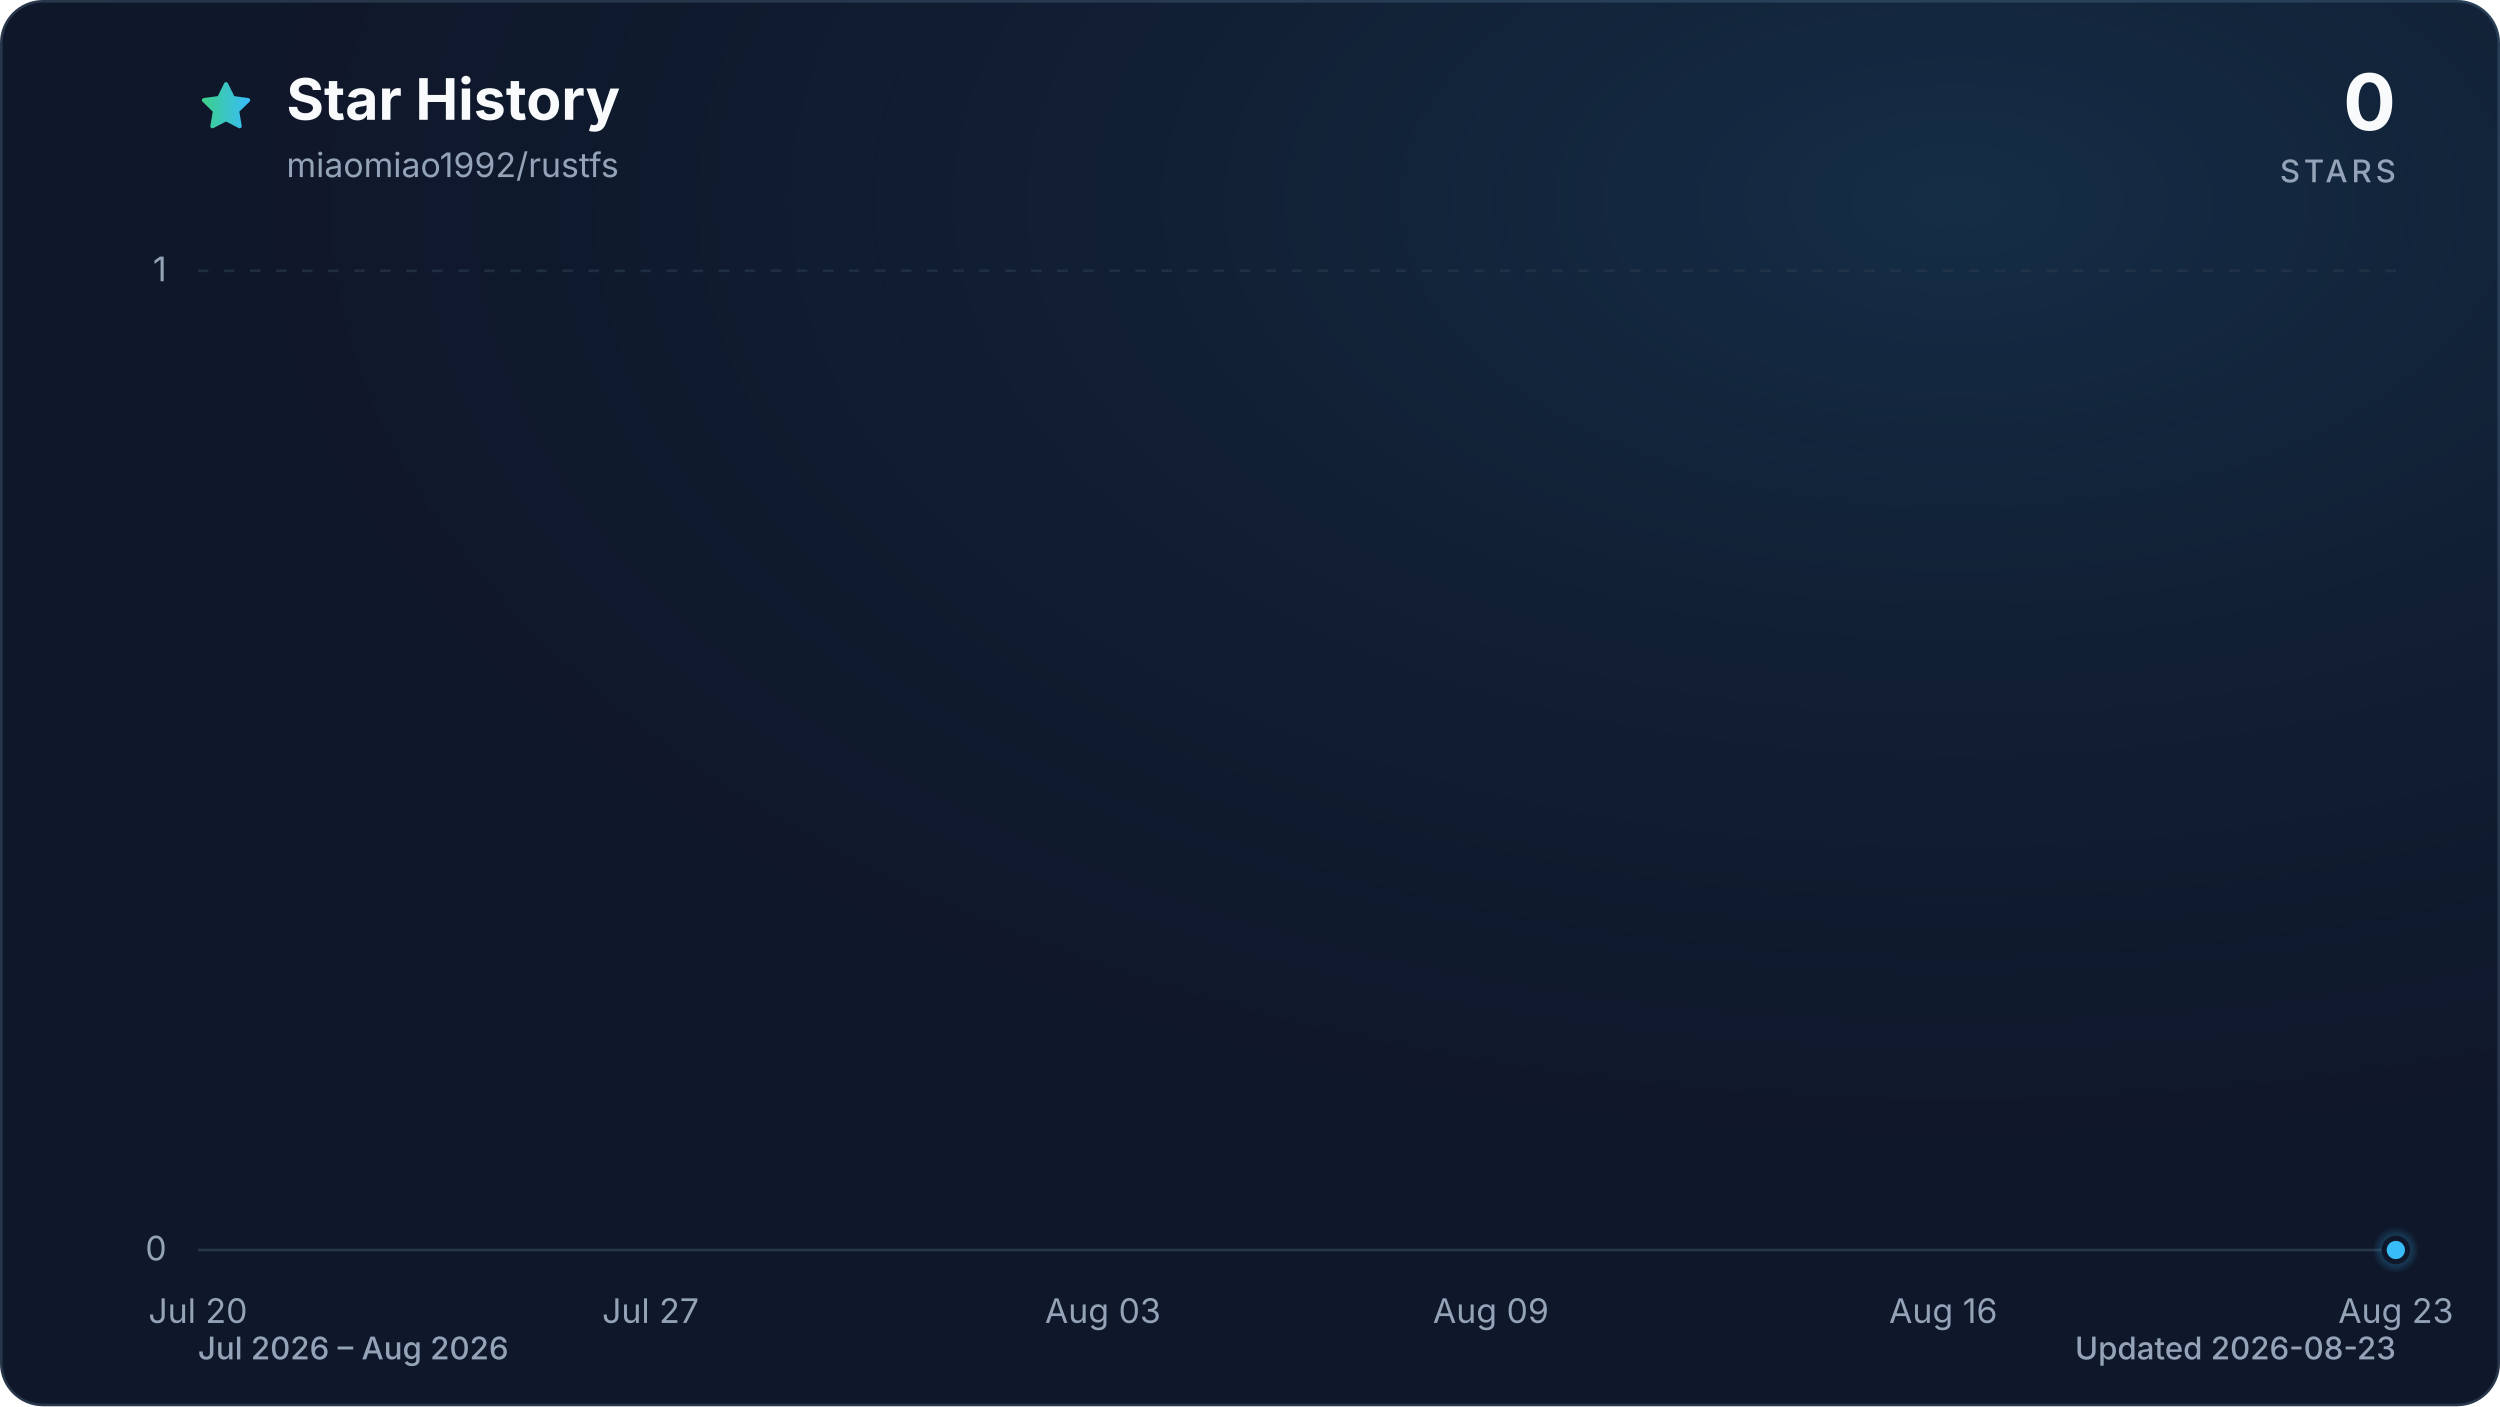
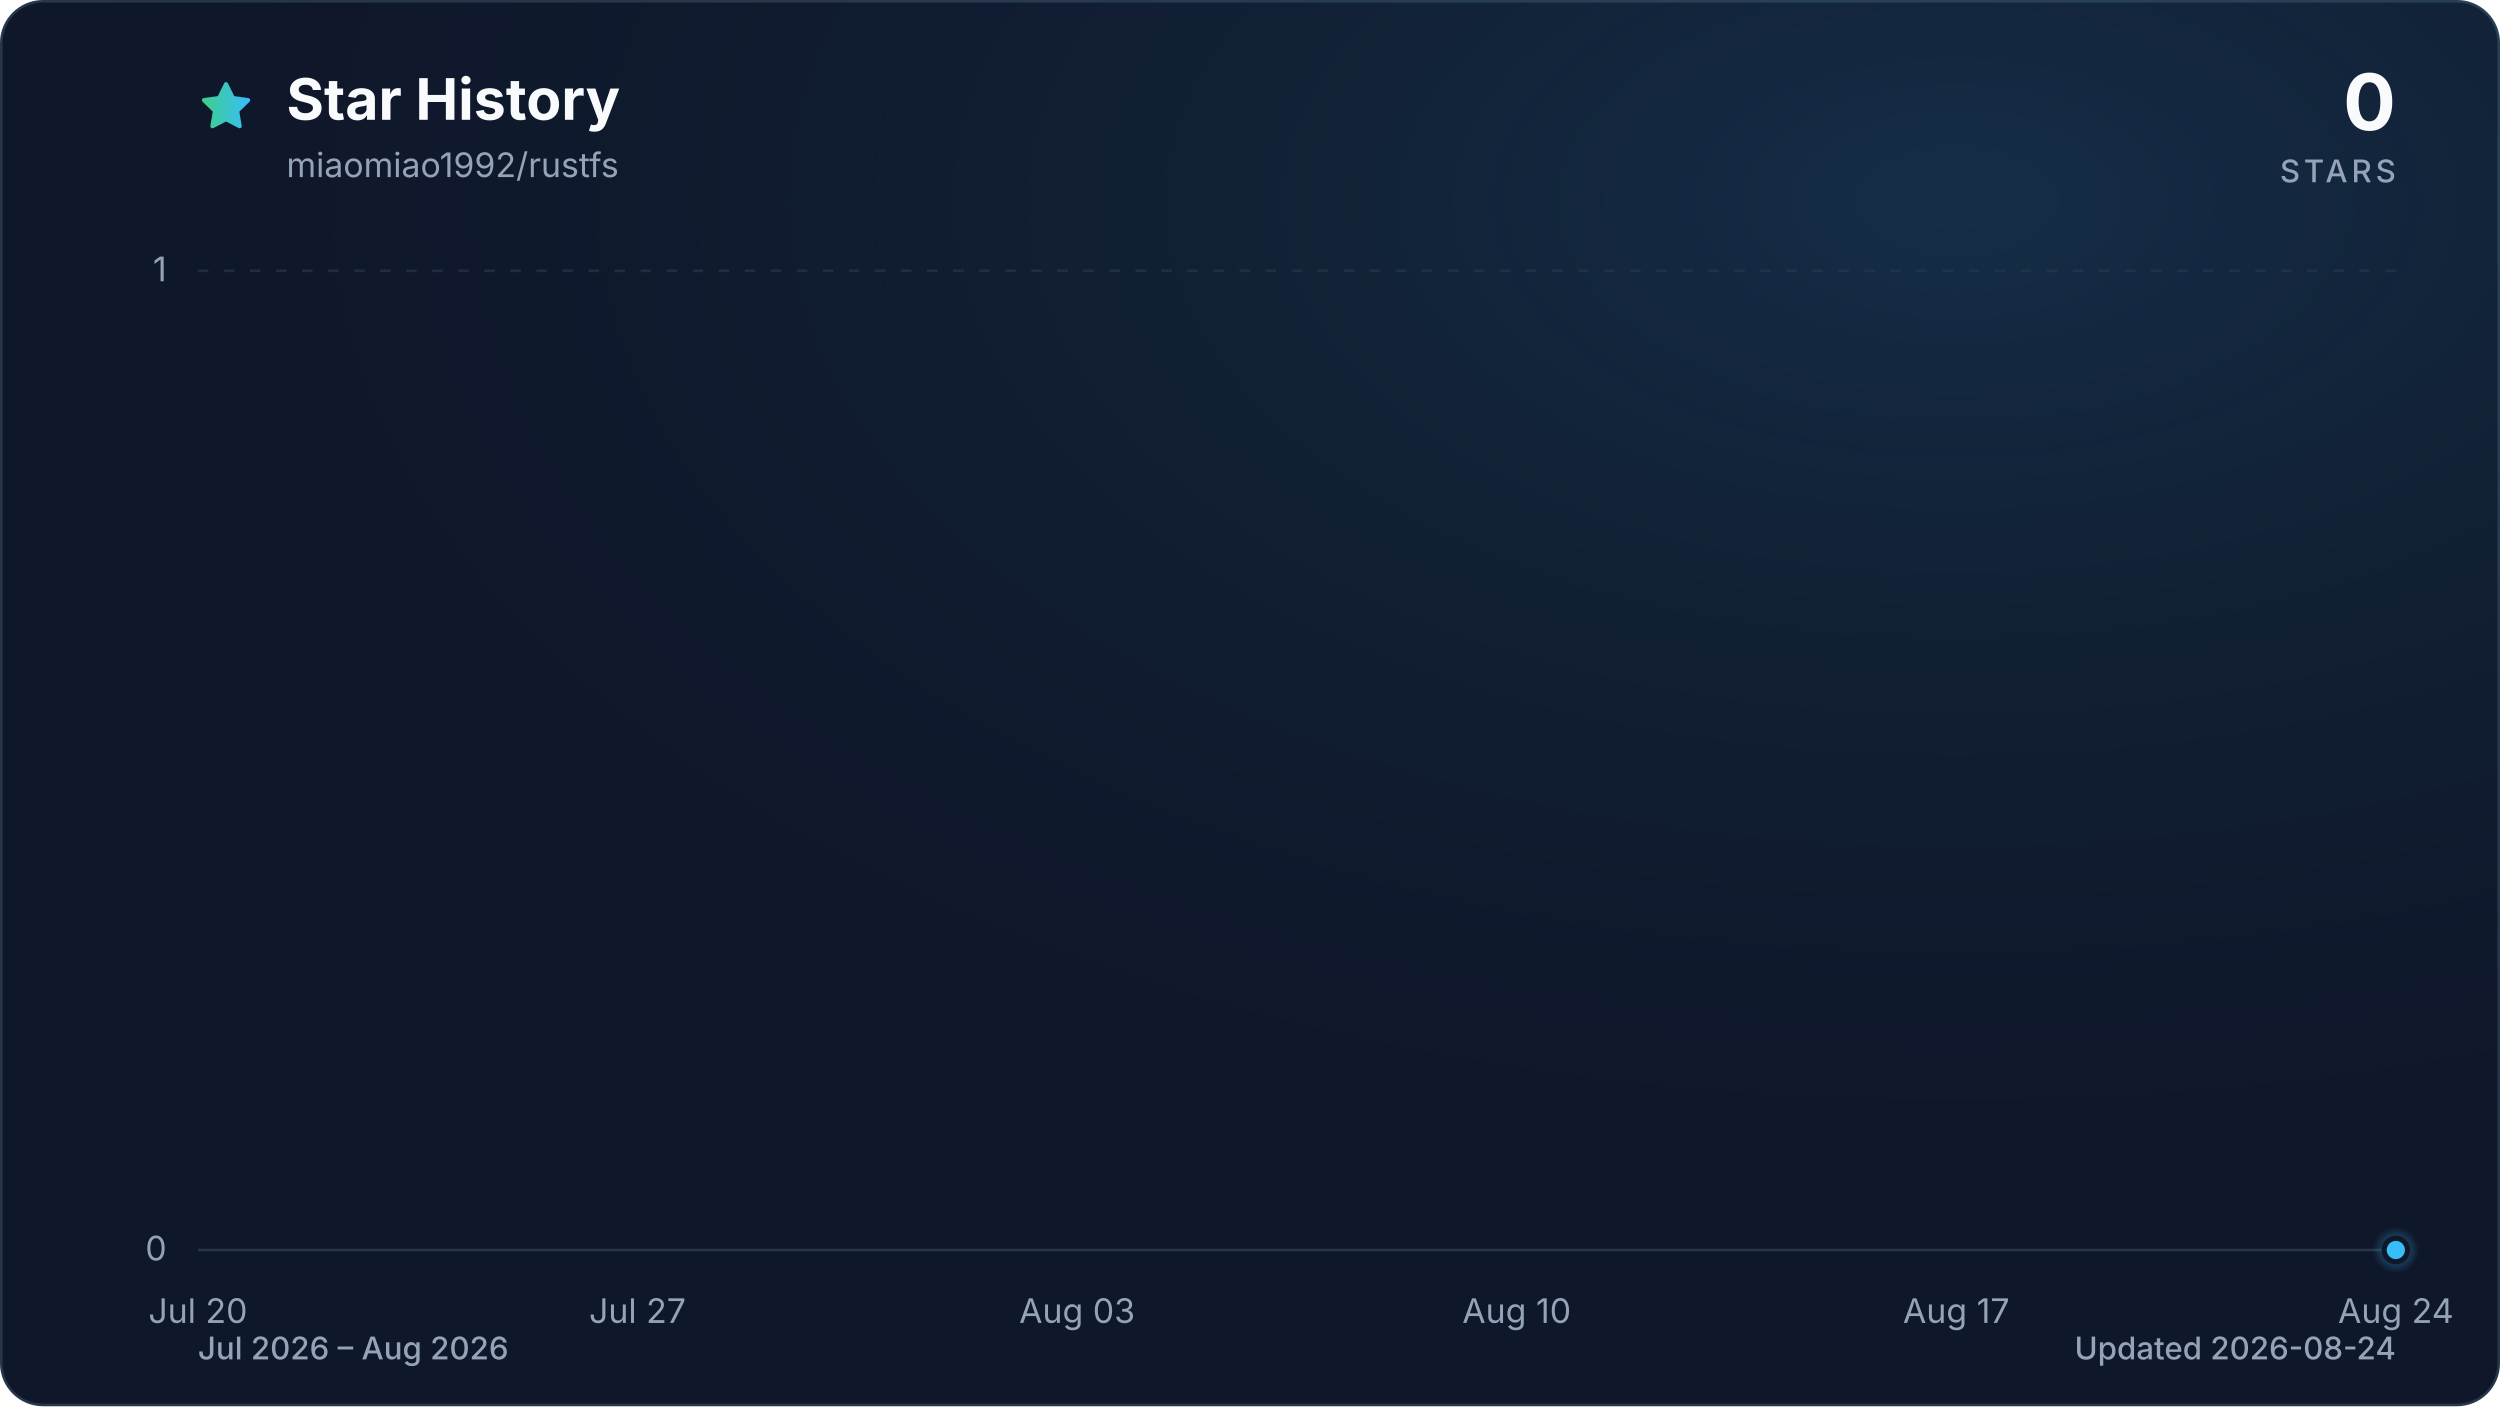
<svg xmlns="http://www.w3.org/2000/svg" viewBox="0 0 960 540" role="img" aria-labelledby="title description" data-style="gradient" data-variant="glow" data-animated="true">
  <defs>
    <linearGradient id="trend" x1="0" y1="0" x2="1" y2="0">
      <stop offset="0%" stop-color="#3ecf8e" />
      <stop offset="100%" stop-color="#38bdf8" />
    </linearGradient>
    <linearGradient id="area" x1="0" y1="0" x2="0" y2="1">
      <stop offset="0%" stop-color="#3ecf8e" stop-opacity="0.30" />
      <stop offset="55%" stop-color="#38bdf8" stop-opacity="0.10" />
      <stop offset="100%" stop-color="#38bdf8" stop-opacity="0.01" />
    </linearGradient>
    <radialGradient id="marker-halo" cx="50%" cy="50%" r="50%">
      <stop offset="0%" stop-color="#38bdf8" stop-opacity="0.55" />
      <stop offset="100%" stop-color="#38bdf8" stop-opacity="0" />
    </radialGradient>
    <radialGradient id="surface-glow" cx="78%" cy="14%" r="80%">
      <stop offset="0%" stop-color="#38bdf8" stop-opacity="0.14" />
      <stop offset="100%" stop-color="#0f172a" stop-opacity="0" />
    </radialGradient>
    <filter id="trend-glow" x="-20%" y="-20%" width="140%" height="140%">
      <feGaussianBlur stdDeviation="7" />
    </filter>
  </defs>
  <style>
.trend-enter{transform-box:fill-box;transform-origin:center;animation:trend-enter 520ms cubic-bezier(0.16,1,0.3,1)}
.marker-enter{transform-box:fill-box;transform-origin:center;animation:marker-enter 320ms cubic-bezier(0.16,1,0.3,1) 200ms both}
.marker-pulse{transform-box:fill-box;transform-origin:center;animation:marker-pulse 2.6s ease-out infinite}
@keyframes trend-enter{from{opacity:.35;transform:translateY(10px)}to{opacity:1;transform:translateY(0)}}
@keyframes marker-enter{from{opacity:0;transform:scale(.4)}to{opacity:1;transform:scale(1)}}
@keyframes marker-pulse{0%{opacity:.5;transform:scale(.7)}70%,100%{opacity:0;transform:scale(2.1)}}
@media (prefers-reduced-motion:reduce){.trend-enter,.marker-enter,.marker-pulse{animation:none!important}}
@media (prefers-reduced-motion:reduce){.marker-pulse{opacity:0}}
</style>
  <rect x="0.5" y="0.5" width="959" height="539" fill="#0f172a" stroke="#27364a" stroke-width="1" rx="16" />
  <rect width="960" height="540" fill="url(#surface-glow)" rx="16" />
  <path d="M12 2.6l2.9 5.9 6.5.9-4.7 4.6 1.1 6.5-5.8-3-5.8 3 1.1-6.5-4.7-4.6 6.5-.9L12 2.6Z" transform="translate(76 30) scale(.9)" fill="url(#trend)" stroke="url(#trend)" stroke-width="1.8" stroke-linejoin="round" aria-hidden="true" />
  <text x="110" y="46" fill="#f8fafc" font-family="ui-sans-serif, system-ui, -apple-system, BlinkMacSystemFont, 'Segoe UI', sans-serif" font-size="22" font-weight="700">Star History</text>
  <text x="110" y="68" fill="#94a3b8" font-family="ui-sans-serif, system-ui, -apple-system, BlinkMacSystemFont, 'Segoe UI', sans-serif" font-size="13">miaomiao1992/rustfs</text>
  <text x="920" y="50" fill="#f8fafc" font-family="ui-sans-serif, system-ui, -apple-system, BlinkMacSystemFont, 'Segoe UI', sans-serif" font-size="30" font-weight="700" text-anchor="end">0</text>
  <text x="920" y="70" fill="#94a3b8" font-family="ui-sans-serif, system-ui, -apple-system, BlinkMacSystemFont, 'Segoe UI', sans-serif" font-size="12" font-weight="500" letter-spacing="1.5" text-anchor="end">STARS</text>
  <line x1="76" y1="480.0" x2="920" y2="480.0" stroke="#27364a" stroke-width="1" stroke-dasharray="0" opacity="1" />
  <text x="64" y="484.0" fill="#94a3b8" font-family="ui-sans-serif, system-ui, -apple-system, BlinkMacSystemFont, 'Segoe UI', sans-serif" font-size="13" text-anchor="end">0</text>
  <line x1="76" y1="104.0" x2="920" y2="104.0" stroke="#27364a" stroke-width="1" stroke-dasharray="4 6" opacity="0.7" />
  <text x="64" y="108.0" fill="#94a3b8" font-family="ui-sans-serif, system-ui, -apple-system, BlinkMacSystemFont, 'Segoe UI', sans-serif" font-size="13" text-anchor="end">1</text>
  <text x="76.0" y="508" fill="#94a3b8" font-family="ui-sans-serif, system-ui, -apple-system, BlinkMacSystemFont, 'Segoe UI', sans-serif" font-size="13" text-anchor="middle">Jul 20</text>
-   <text x="249.8" y="508" fill="#94a3b8" font-family="ui-sans-serif, system-ui, -apple-system, BlinkMacSystemFont, 'Segoe UI', sans-serif" font-size="13" text-anchor="middle">Jul 27</text>
-   <text x="423.5" y="508" fill="#94a3b8" font-family="ui-sans-serif, system-ui, -apple-system, BlinkMacSystemFont, 'Segoe UI', sans-serif" font-size="13" text-anchor="middle">Aug 03</text>
-   <text x="572.5" y="508" fill="#94a3b8" font-family="ui-sans-serif, system-ui, -apple-system, BlinkMacSystemFont, 'Segoe UI', sans-serif" font-size="13" text-anchor="middle">Aug 09</text>
-   <text x="746.2" y="508" fill="#94a3b8" font-family="ui-sans-serif, system-ui, -apple-system, BlinkMacSystemFont, 'Segoe UI', sans-serif" font-size="13" text-anchor="middle">Aug 16</text>
-   <text x="920.0" y="508" fill="#94a3b8" font-family="ui-sans-serif, system-ui, -apple-system, BlinkMacSystemFont, 'Segoe UI', sans-serif" font-size="13" text-anchor="middle">Aug 23</text>
+   <text x="244.8" y="508" fill="#94a3b8" font-family="ui-sans-serif, system-ui, -apple-system, BlinkMacSystemFont, 'Segoe UI', sans-serif" font-size="13" text-anchor="middle">Jul 27</text>
+   <text x="413.6" y="508" fill="#94a3b8" font-family="ui-sans-serif, system-ui, -apple-system, BlinkMacSystemFont, 'Segoe UI', sans-serif" font-size="13" text-anchor="middle">Aug 03</text>
+   <text x="582.4" y="508" fill="#94a3b8" font-family="ui-sans-serif, system-ui, -apple-system, BlinkMacSystemFont, 'Segoe UI', sans-serif" font-size="13" text-anchor="middle">Aug 10</text>
+   <text x="751.2" y="508" fill="#94a3b8" font-family="ui-sans-serif, system-ui, -apple-system, BlinkMacSystemFont, 'Segoe UI', sans-serif" font-size="13" text-anchor="middle">Aug 17</text>
+   <text x="920.0" y="508" fill="#94a3b8" font-family="ui-sans-serif, system-ui, -apple-system, BlinkMacSystemFont, 'Segoe UI', sans-serif" font-size="13" text-anchor="middle">Aug 24</text>
  <g class="trend-enter">
-     <path d="M 76.0 480.0 C 84.3 480.0, 92.5 480.0, 100.8 480.0 C 109.1 480.0, 117.4 480.0, 125.6 480.0 C 133.9 480.0, 142.2 480.0, 150.5 480.0 C 158.7 480.0, 167.0 480.0, 175.3 480.0 C 183.6 480.0, 191.8 480.0, 200.1 480.0 C 208.4 480.0, 216.7 480.0, 224.9 480.0 C 233.2 480.0, 241.5 480.0, 249.8 480.0 C 258.0 480.0, 266.3 480.0, 274.6 480.0 C 282.9 480.0, 291.1 480.0, 299.4 480.0 C 307.7 480.0, 316.0 480.0, 324.2 480.0 C 332.5 480.0, 340.8 480.0, 349.1 480.0 C 357.3 480.0, 365.6 480.0, 373.9 480.0 C 382.2 480.0, 390.4 480.0, 398.7 480.0 C 407.0 480.0, 415.3 480.0, 423.5 480.0 C 431.8 480.0, 440.1 480.0, 448.4 480.0 C 456.6 480.0, 464.9 480.0, 473.2 480.0 C 481.5 480.0, 489.7 480.0, 498.0 480.0 C 506.3 480.0, 514.5 480.0, 522.8 480.0 C 531.1 480.0, 539.4 480.0, 547.6 480.0 C 555.9 480.0, 564.2 480.0, 572.5 480.0 C 580.7 480.0, 589.0 480.0, 597.3 480.0 C 605.6 480.0, 613.8 480.0, 622.1 480.0 C 630.4 480.0, 638.7 480.0, 646.9 480.0 C 655.2 480.0, 663.5 480.0, 671.8 480.0 C 680.0 480.0, 688.3 480.0, 696.6 480.0 C 704.9 480.0, 713.1 480.0, 721.4 480.0 C 729.7 480.0, 738.0 480.0, 746.2 480.0 C 754.5 480.0, 762.8 480.0, 771.1 480.0 C 779.3 480.0, 787.6 480.0, 795.9 480.0 C 804.2 480.0, 812.4 480.0, 820.7 480.0 C 829.0 480.0, 837.3 480.0, 845.5 480.0 C 853.8 480.0, 862.1 480.0, 870.4 480.0 C 878.6 480.0, 886.9 480.0, 895.2 480.0 C 903.5 480.0, 911.7 480.0, 920.0 480.0 L 920.0 480.0 L 76.0 480.0 Z" fill="url(#area)" />
-     <path d="M 76.0 480.0 C 84.3 480.0, 92.5 480.0, 100.8 480.0 C 109.1 480.0, 117.4 480.0, 125.6 480.0 C 133.9 480.0, 142.2 480.0, 150.5 480.0 C 158.7 480.0, 167.0 480.0, 175.3 480.0 C 183.6 480.0, 191.8 480.0, 200.1 480.0 C 208.4 480.0, 216.7 480.0, 224.9 480.0 C 233.2 480.0, 241.5 480.0, 249.8 480.0 C 258.0 480.0, 266.3 480.0, 274.6 480.0 C 282.9 480.0, 291.1 480.0, 299.4 480.0 C 307.7 480.0, 316.0 480.0, 324.2 480.0 C 332.5 480.0, 340.8 480.0, 349.1 480.0 C 357.3 480.0, 365.6 480.0, 373.9 480.0 C 382.2 480.0, 390.4 480.0, 398.7 480.0 C 407.0 480.0, 415.3 480.0, 423.5 480.0 C 431.8 480.0, 440.1 480.0, 448.4 480.0 C 456.6 480.0, 464.9 480.0, 473.2 480.0 C 481.5 480.0, 489.7 480.0, 498.0 480.0 C 506.3 480.0, 514.5 480.0, 522.8 480.0 C 531.1 480.0, 539.4 480.0, 547.6 480.0 C 555.9 480.0, 564.2 480.0, 572.5 480.0 C 580.7 480.0, 589.0 480.0, 597.3 480.0 C 605.6 480.0, 613.8 480.0, 622.1 480.0 C 630.4 480.0, 638.7 480.0, 646.9 480.0 C 655.2 480.0, 663.5 480.0, 671.8 480.0 C 680.0 480.0, 688.3 480.0, 696.6 480.0 C 704.9 480.0, 713.1 480.0, 721.4 480.0 C 729.7 480.0, 738.0 480.0, 746.2 480.0 C 754.5 480.0, 762.8 480.0, 771.1 480.0 C 779.3 480.0, 787.6 480.0, 795.9 480.0 C 804.2 480.0, 812.4 480.0, 820.7 480.0 C 829.0 480.0, 837.3 480.0, 845.5 480.0 C 853.8 480.0, 862.1 480.0, 870.4 480.0 C 878.6 480.0, 886.9 480.0, 895.2 480.0 C 903.5 480.0, 911.7 480.0, 920.0 480.0" fill="none" stroke="url(#trend)" stroke-width="12" stroke-linecap="round" stroke-linejoin="round" opacity="0.16" filter="url(#trend-glow)" />
-     <path d="M 76.0 480.0 C 84.3 480.0, 92.5 480.0, 100.8 480.0 C 109.1 480.0, 117.4 480.0, 125.6 480.0 C 133.9 480.0, 142.2 480.0, 150.5 480.0 C 158.7 480.0, 167.0 480.0, 175.3 480.0 C 183.6 480.0, 191.8 480.0, 200.1 480.0 C 208.4 480.0, 216.7 480.0, 224.9 480.0 C 233.2 480.0, 241.5 480.0, 249.8 480.0 C 258.0 480.0, 266.3 480.0, 274.6 480.0 C 282.9 480.0, 291.1 480.0, 299.4 480.0 C 307.7 480.0, 316.0 480.0, 324.2 480.0 C 332.5 480.0, 340.8 480.0, 349.1 480.0 C 357.3 480.0, 365.6 480.0, 373.9 480.0 C 382.2 480.0, 390.4 480.0, 398.7 480.0 C 407.0 480.0, 415.3 480.0, 423.5 480.0 C 431.8 480.0, 440.1 480.0, 448.4 480.0 C 456.6 480.0, 464.9 480.0, 473.2 480.0 C 481.5 480.0, 489.7 480.0, 498.0 480.0 C 506.3 480.0, 514.5 480.0, 522.8 480.0 C 531.1 480.0, 539.4 480.0, 547.6 480.0 C 555.9 480.0, 564.2 480.0, 572.5 480.0 C 580.7 480.0, 589.0 480.0, 597.3 480.0 C 605.6 480.0, 613.8 480.0, 622.1 480.0 C 630.4 480.0, 638.7 480.0, 646.9 480.0 C 655.2 480.0, 663.5 480.0, 671.8 480.0 C 680.0 480.0, 688.3 480.0, 696.6 480.0 C 704.9 480.0, 713.1 480.0, 721.4 480.0 C 729.7 480.0, 738.0 480.0, 746.2 480.0 C 754.5 480.0, 762.8 480.0, 771.1 480.0 C 779.3 480.0, 787.6 480.0, 795.9 480.0 C 804.2 480.0, 812.4 480.0, 820.7 480.0 C 829.0 480.0, 837.3 480.0, 845.5 480.0 C 853.8 480.0, 862.1 480.0, 870.4 480.0 C 878.6 480.0, 886.9 480.0, 895.2 480.0 C 903.5 480.0, 911.7 480.0, 920.0 480.0" fill="none" stroke="url(#trend)" stroke-width="3" stroke-linecap="round" stroke-linejoin="round" />
+     <path d="M 76.0 480.0 C 84.0 480.0, 92.1 480.0, 100.1 480.0 C 108.2 480.0, 116.2 480.0, 124.2 480.0 C 132.3 480.0, 140.3 480.0, 148.3 480.0 C 156.4 480.0, 164.4 480.0, 172.5 480.0 C 180.5 480.0, 188.5 480.0, 196.6 480.0 C 204.6 480.0, 212.6 480.0, 220.7 480.0 C 228.7 480.0, 236.8 480.0, 244.8 480.0 C 252.8 480.0, 260.9 480.0, 268.9 480.0 C 277.0 480.0, 285.0 480.0, 293.0 480.0 C 301.1 480.0, 309.1 480.0, 317.1 480.0 C 325.2 480.0, 333.2 480.0, 341.3 480.0 C 349.3 480.0, 357.3 480.0, 365.4 480.0 C 373.4 480.0, 381.4 480.0, 389.5 480.0 C 397.5 480.0, 405.6 480.0, 413.6 480.0 C 421.6 480.0, 429.7 480.0, 437.7 480.0 C 445.8 480.0, 453.8 480.0, 461.8 480.0 C 469.9 480.0, 477.9 480.0, 485.9 480.0 C 494.0 480.0, 502.0 480.0, 510.1 480.0 C 518.1 480.0, 526.1 480.0, 534.2 480.0 C 542.2 480.0, 550.2 480.0, 558.3 480.0 C 566.3 480.0, 574.4 480.0, 582.4 480.0 C 590.4 480.0, 598.5 480.0, 606.5 480.0 C 614.6 480.0, 622.6 480.0, 630.6 480.0 C 638.7 480.0, 646.7 480.0, 654.7 480.0 C 662.8 480.0, 670.8 480.0, 678.9 480.0 C 686.9 480.0, 694.9 480.0, 703.0 480.0 C 711.0 480.0, 719.0 480.0, 727.1 480.0 C 735.1 480.0, 743.2 480.0, 751.2 480.0 C 759.2 480.0, 767.3 480.0, 775.3 480.0 C 783.4 480.0, 791.4 480.0, 799.4 480.0 C 807.5 480.0, 815.5 480.0, 823.5 480.0 C 831.6 480.0, 839.6 480.0, 847.7 480.0 C 855.7 480.0, 863.7 480.0, 871.8 480.0 C 879.8 480.0, 887.8 480.0, 895.9 480.0 C 903.9 480.0, 912.0 480.0, 920.0 480.0 L 920.0 480.0 L 76.0 480.0 Z" fill="url(#area)" />
+     <path d="M 76.0 480.0 C 84.0 480.0, 92.1 480.0, 100.1 480.0 C 108.2 480.0, 116.2 480.0, 124.2 480.0 C 132.3 480.0, 140.3 480.0, 148.3 480.0 C 156.4 480.0, 164.4 480.0, 172.5 480.0 C 180.5 480.0, 188.5 480.0, 196.6 480.0 C 204.6 480.0, 212.6 480.0, 220.7 480.0 C 228.7 480.0, 236.8 480.0, 244.8 480.0 C 252.8 480.0, 260.9 480.0, 268.9 480.0 C 277.0 480.0, 285.0 480.0, 293.0 480.0 C 301.1 480.0, 309.1 480.0, 317.1 480.0 C 325.2 480.0, 333.2 480.0, 341.3 480.0 C 349.3 480.0, 357.3 480.0, 365.4 480.0 C 373.4 480.0, 381.4 480.0, 389.5 480.0 C 397.5 480.0, 405.6 480.0, 413.6 480.0 C 421.6 480.0, 429.7 480.0, 437.7 480.0 C 445.8 480.0, 453.8 480.0, 461.8 480.0 C 469.9 480.0, 477.9 480.0, 485.9 480.0 C 494.0 480.0, 502.0 480.0, 510.1 480.0 C 518.1 480.0, 526.1 480.0, 534.2 480.0 C 542.2 480.0, 550.2 480.0, 558.3 480.0 C 566.3 480.0, 574.4 480.0, 582.4 480.0 C 590.4 480.0, 598.5 480.0, 606.5 480.0 C 614.6 480.0, 622.6 480.0, 630.6 480.0 C 638.7 480.0, 646.7 480.0, 654.7 480.0 C 662.8 480.0, 670.8 480.0, 678.9 480.0 C 686.9 480.0, 694.9 480.0, 703.0 480.0 C 711.0 480.0, 719.0 480.0, 727.1 480.0 C 735.1 480.0, 743.2 480.0, 751.2 480.0 C 759.2 480.0, 767.3 480.0, 775.3 480.0 C 783.4 480.0, 791.4 480.0, 799.4 480.0 C 807.5 480.0, 815.5 480.0, 823.5 480.0 C 831.6 480.0, 839.6 480.0, 847.7 480.0 C 855.7 480.0, 863.7 480.0, 871.8 480.0 C 879.8 480.0, 887.8 480.0, 895.9 480.0 C 903.9 480.0, 912.0 480.0, 920.0 480.0" fill="none" stroke="url(#trend)" stroke-width="12" stroke-linecap="round" stroke-linejoin="round" opacity="0.16" filter="url(#trend-glow)" />
+     <path d="M 76.0 480.0 C 84.0 480.0, 92.1 480.0, 100.1 480.0 C 108.2 480.0, 116.2 480.0, 124.2 480.0 C 132.3 480.0, 140.3 480.0, 148.3 480.0 C 156.4 480.0, 164.4 480.0, 172.5 480.0 C 180.5 480.0, 188.5 480.0, 196.6 480.0 C 204.6 480.0, 212.6 480.0, 220.7 480.0 C 228.7 480.0, 236.8 480.0, 244.8 480.0 C 252.8 480.0, 260.9 480.0, 268.9 480.0 C 277.0 480.0, 285.0 480.0, 293.0 480.0 C 301.1 480.0, 309.1 480.0, 317.1 480.0 C 325.2 480.0, 333.2 480.0, 341.3 480.0 C 349.3 480.0, 357.3 480.0, 365.4 480.0 C 373.4 480.0, 381.4 480.0, 389.5 480.0 C 397.5 480.0, 405.6 480.0, 413.6 480.0 C 421.6 480.0, 429.7 480.0, 437.7 480.0 C 445.8 480.0, 453.8 480.0, 461.8 480.0 C 469.9 480.0, 477.9 480.0, 485.9 480.0 C 494.0 480.0, 502.0 480.0, 510.1 480.0 C 518.1 480.0, 526.1 480.0, 534.2 480.0 C 542.2 480.0, 550.2 480.0, 558.3 480.0 C 566.3 480.0, 574.4 480.0, 582.4 480.0 C 590.4 480.0, 598.5 480.0, 606.5 480.0 C 614.6 480.0, 622.6 480.0, 630.6 480.0 C 638.7 480.0, 646.7 480.0, 654.7 480.0 C 662.8 480.0, 670.8 480.0, 678.9 480.0 C 686.9 480.0, 694.9 480.0, 703.0 480.0 C 711.0 480.0, 719.0 480.0, 727.1 480.0 C 735.1 480.0, 743.2 480.0, 751.2 480.0 C 759.2 480.0, 767.3 480.0, 775.3 480.0 C 783.4 480.0, 791.4 480.0, 799.4 480.0 C 807.5 480.0, 815.5 480.0, 823.5 480.0 C 831.6 480.0, 839.6 480.0, 847.7 480.0 C 855.7 480.0, 863.7 480.0, 871.8 480.0 C 879.8 480.0, 887.8 480.0, 895.9 480.0 C 903.9 480.0, 912.0 480.0, 920.0 480.0" fill="none" stroke="url(#trend)" stroke-width="3" stroke-linecap="round" stroke-linejoin="round" />
  </g>
  <g class="marker-enter">
    <circle class="marker-pulse" cx="920.0" cy="480.0" r="9" fill="url(#marker-halo)" />
    <circle cx="920.0" cy="480.0" r="4.5" fill="#38bdf8" stroke="#0f172a" stroke-width="2" />
  </g>
  <text x="76" y="522" fill="#94a3b8" font-family="ui-sans-serif, system-ui, -apple-system, BlinkMacSystemFont, 'Segoe UI', sans-serif" font-size="12" font-weight="500">Jul 2026 – Aug 2026</text>
-   <text x="920" y="522" fill="#94a3b8" font-family="ui-sans-serif, system-ui, -apple-system, BlinkMacSystemFont, 'Segoe UI', sans-serif" font-size="12" font-weight="500" text-anchor="end">Updated 2026-08-23</text>
+   <text x="920" y="522" fill="#94a3b8" font-family="ui-sans-serif, system-ui, -apple-system, BlinkMacSystemFont, 'Segoe UI', sans-serif" font-size="12" font-weight="500" text-anchor="end">Updated 2026-08-24</text>
</svg>
